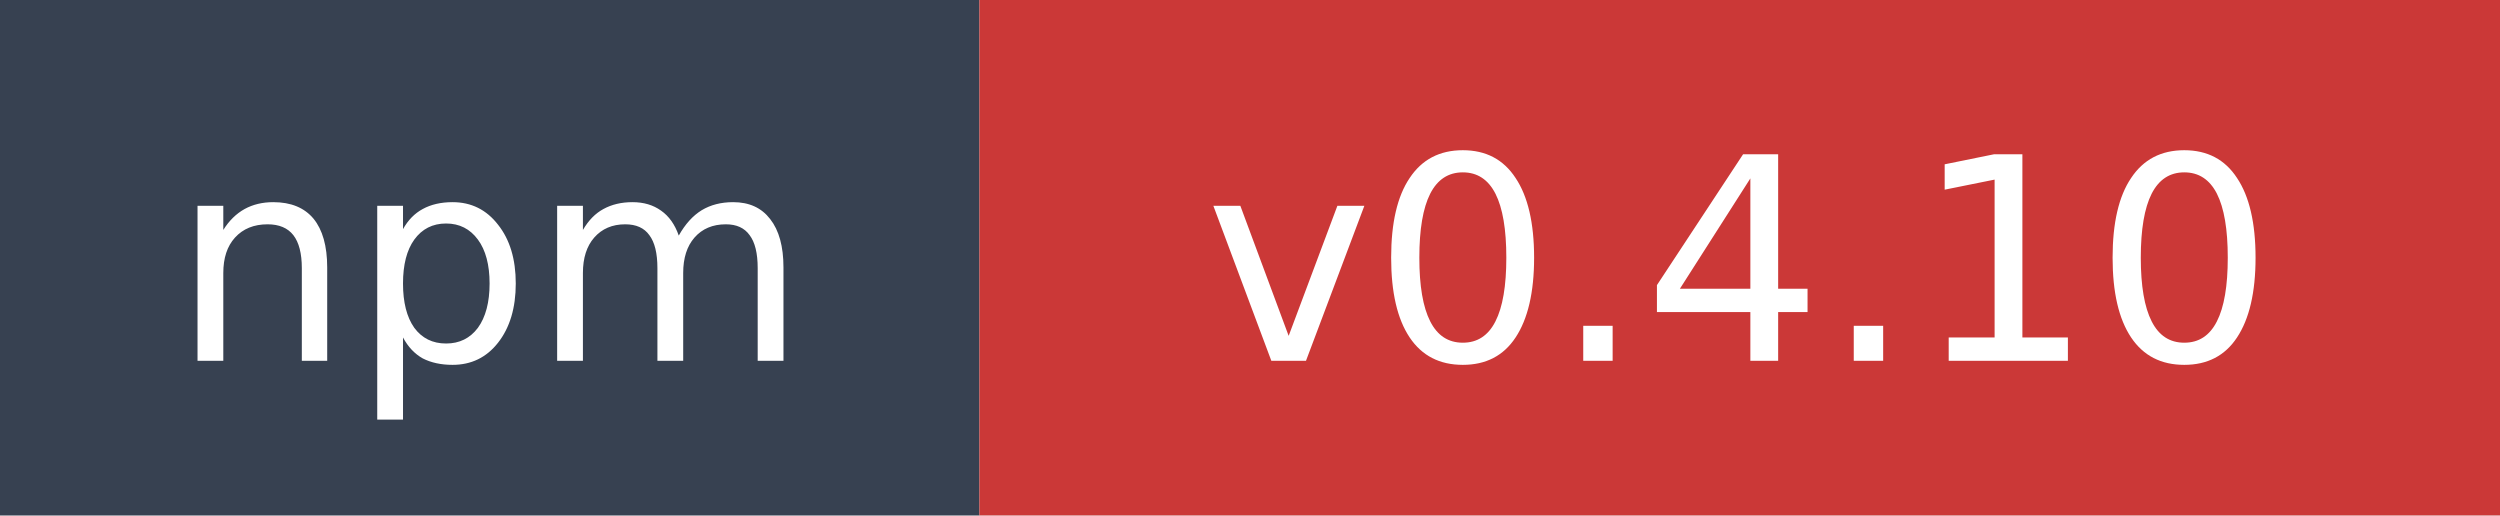
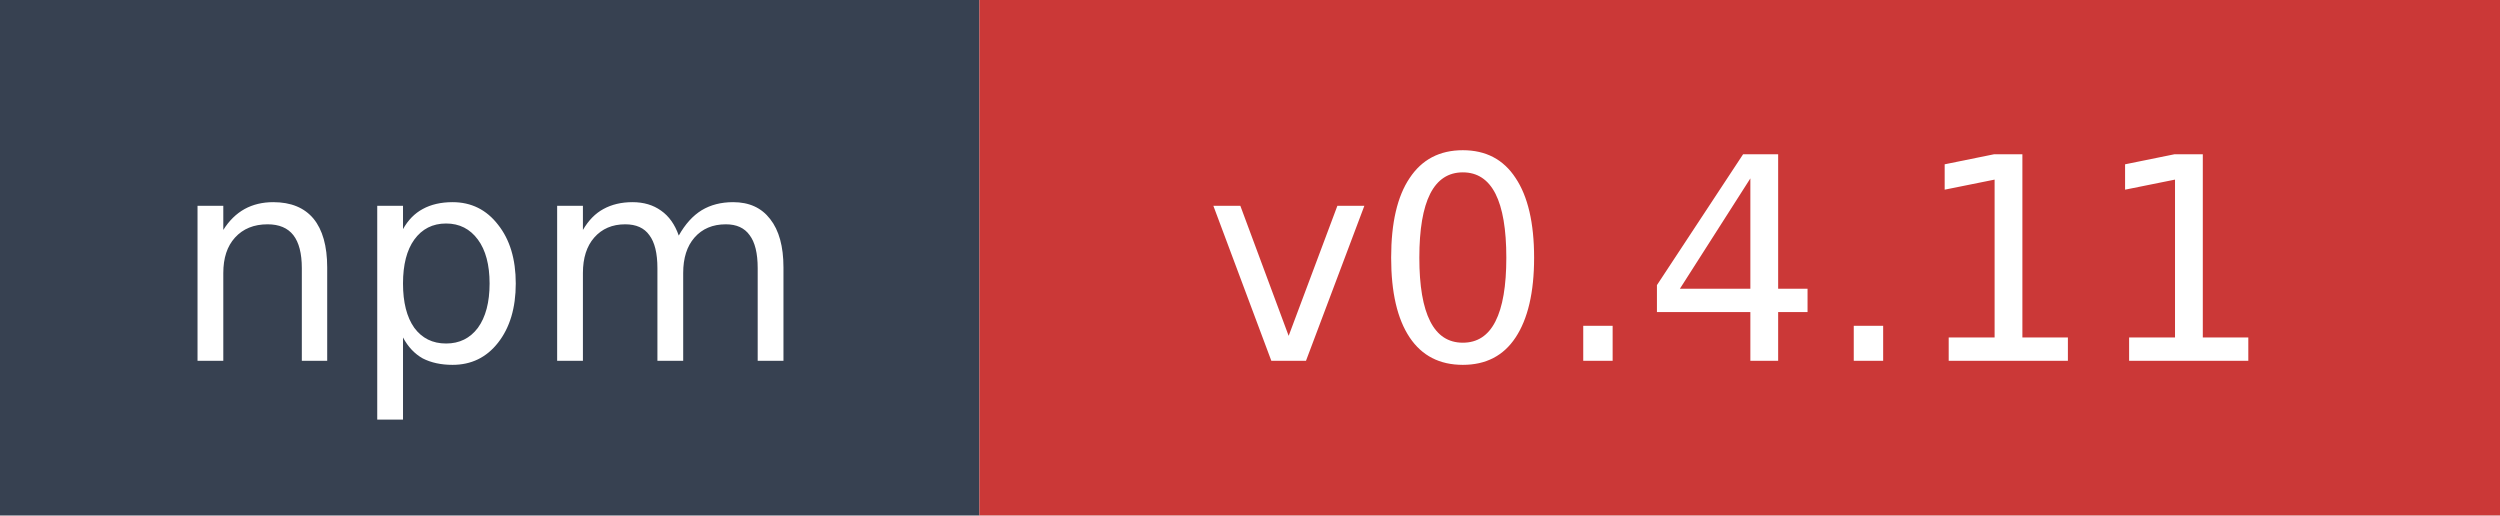
- <svg xmlns="http://www.w3.org/2000/svg" width="97" height="20" role="img" aria-label="npm: v0.4.10">
+ <svg xmlns="http://www.w3.org/2000/svg" width="97" height="20" role="img" aria-label="npm: v0.4.11">
  <rect width="38" height="20" fill="#374151" />
  <rect x="38" width="59" height="20" fill="#cb3837" />
  <text x="19" y="14" fill="#ffffff" font-family="Verdana,Geneva,DejaVu Sans,sans-serif" font-size="11" text-anchor="middle">npm</text>
-   <text x="67.5" y="14" fill="#ffffff" font-family="Verdana,Geneva,DejaVu Sans,sans-serif" font-size="11" text-anchor="middle">v0.4.10</text>
+   <text x="67.5" y="14" fill="#ffffff" font-family="Verdana,Geneva,DejaVu Sans,sans-serif" font-size="11" text-anchor="middle">v0.4.11</text>
</svg>
